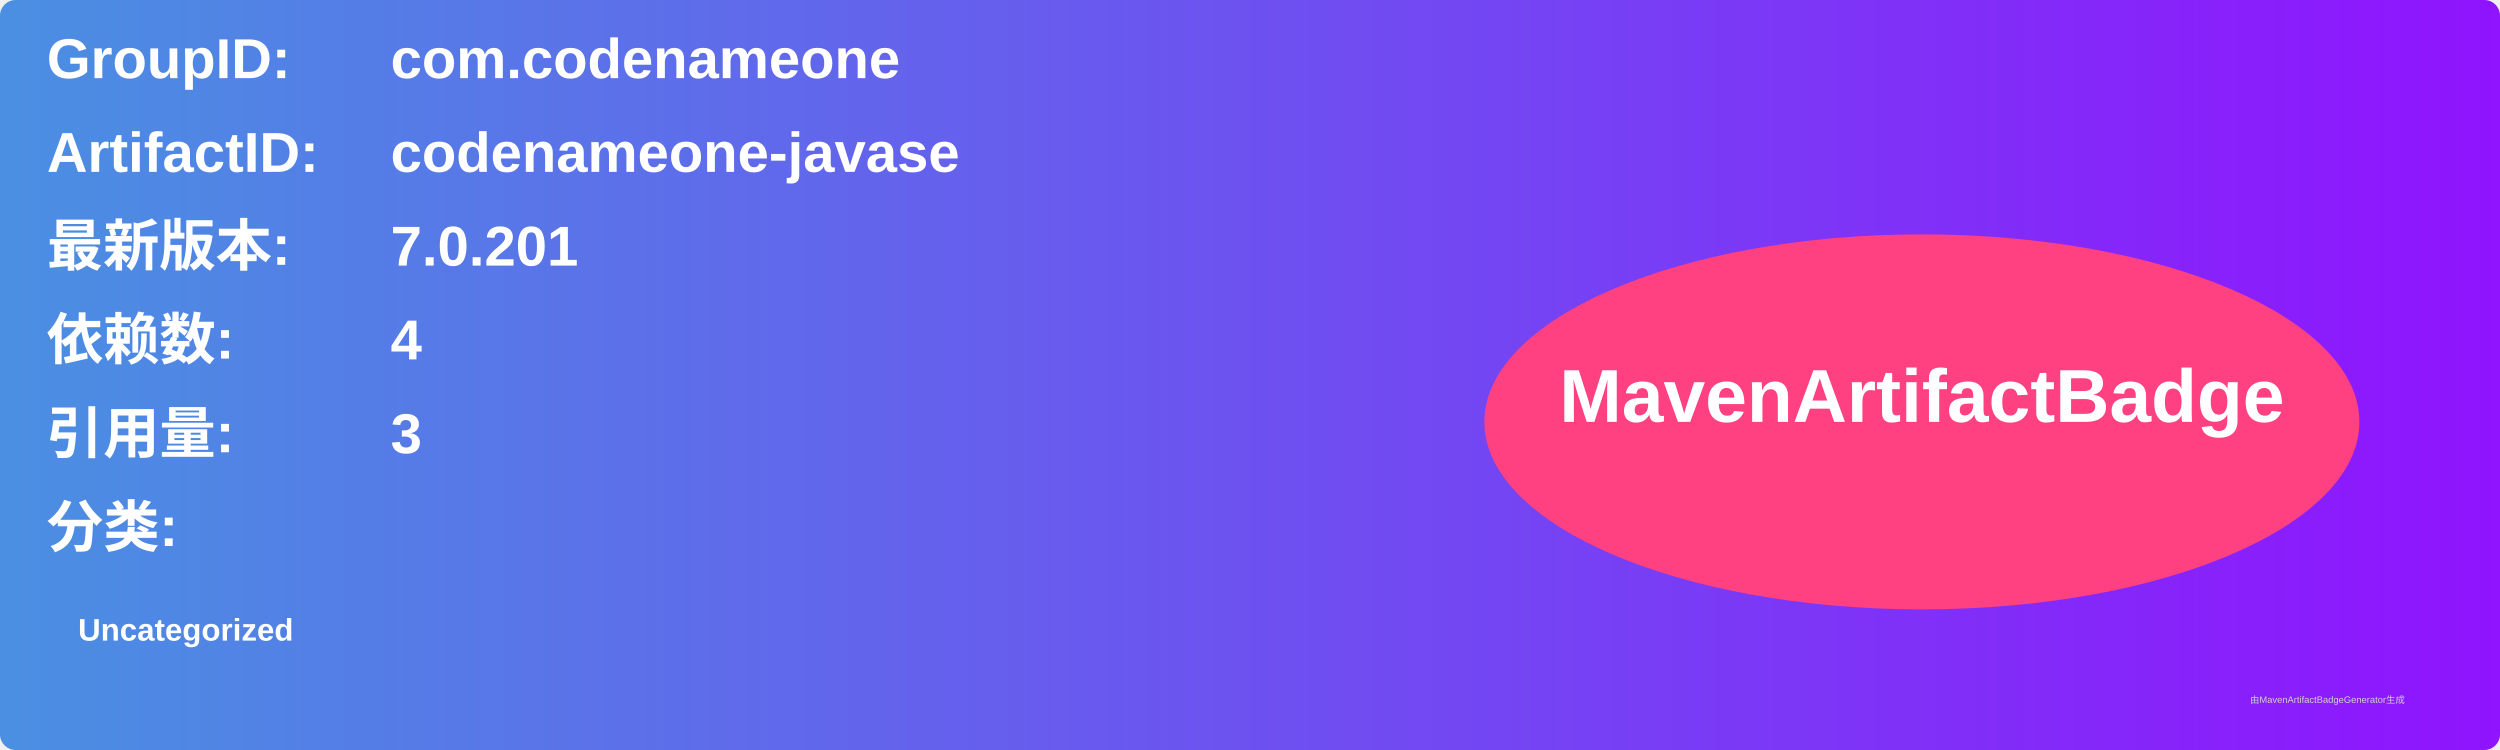
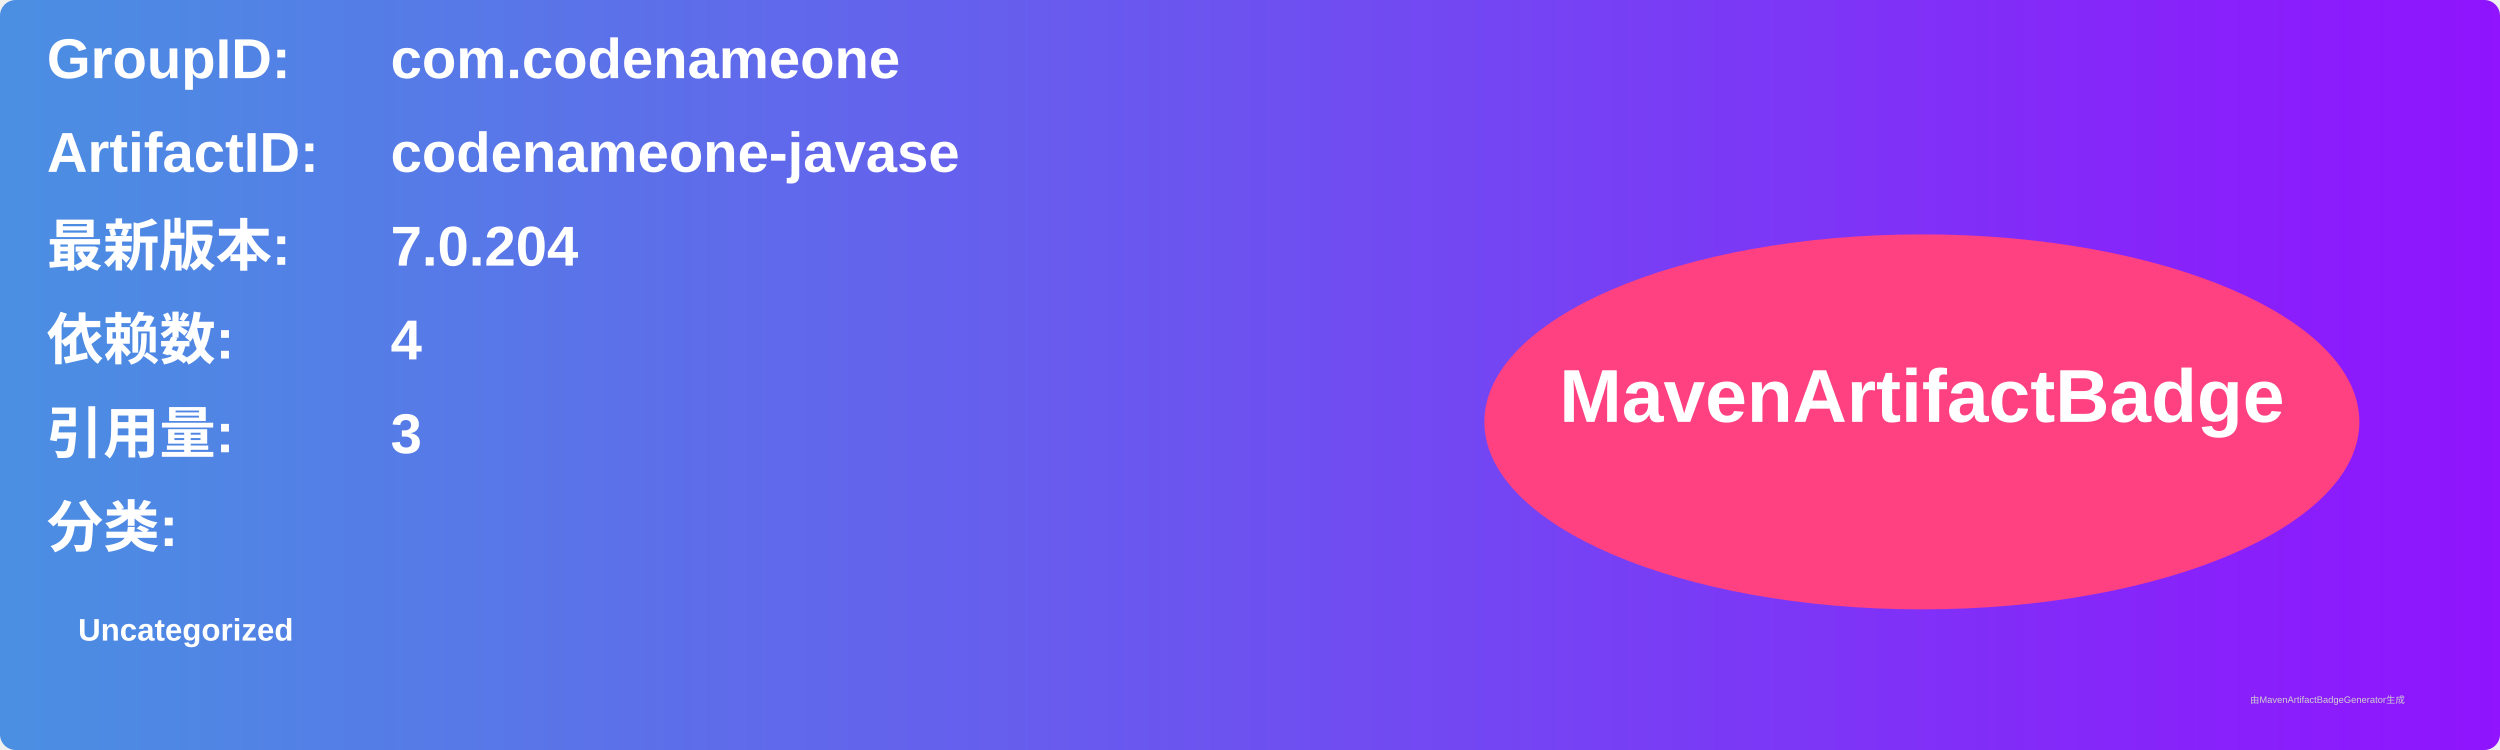
<svg xmlns="http://www.w3.org/2000/svg" width="800" height="240" viewBox="0 0 800 240">
  <linearGradient id="grad" x1="0%" y1="0%" x2="100%" y2="0%">
    <stop offset="0%" stop-color="#4a90e2" />
    <stop offset="100%" stop-color="#9013fe" />
  </linearGradient>
  <rect width="100%" height="100%" rx="5" ry="5" fill="url(#grad)" />
  <g transform="translate(15, 15)">
    <text x="0" y="10" font-family="Arial" font-size="18" fill="white" font-weight="bold" width="260">GroupID:</text>
    <text x="110" y="10" font-family="Arial" font-size="18" fill="white" font-weight="bold" width="460">com.codenameone</text>
    <text x="0" y="40" font-family="Arial" font-size="18" fill="white" font-weight="bold" width="260">ArtifactID:</text>
    <text x="110" y="40" font-family="Arial" font-size="18" fill="white" font-weight="bold" width="460">codenameone-javase</text>
    <text x="0" y="70" font-family="Arial" font-size="18" fill="white" font-weight="bold">最新版本:</text>
    <text x="110" y="70" font-family="Arial" font-size="18" fill="white" font-weight="bold">
-       <tspan font-weight="bold">7.0.201</tspan>
+       <tspan font-weight="bold">7.0.204</tspan>
    </text>
    <text x="0" y="100" font-family="Arial" font-size="18" fill="white" font-weight="bold">依赖数: </text>
    <text x="110" y="100" font-family="Arial" font-size="18" fill="white">
      <tspan font-weight="bold">4</tspan>
    </text>
    <text x="0" y="130" font-family="Arial" font-size="18" fill="white" font-weight="bold">引用量: </text>
    <text x="110" y="130" font-family="Arial" font-size="18" fill="white">
      <tspan font-weight="bold">3</tspan>
    </text>
    <text x="0" y="160" font-family="Arial" font-size="18" fill="white" font-weight="bold">分类:</text>
    <text x="10" y="190" font-family="Arial" font-size="10" fill="white">
      <tspan font-weight="bold">Uncategorized</tspan>
    </text>
    <ellipse cx="600" cy="120" rx="140" ry="60" fill="#ff4081" />
    <text x="600" y="120" text-anchor="middle" font-family="Arial" font-size="24" fill="white" font-weight="bold">MavenArtifactBadge</text>
  </g>
  <text x="720" y="225" font-family="Arial" font-size="3" fill="#d0d0d0">由MavenArtifactBadgeGenerator生成</text>
</svg>
